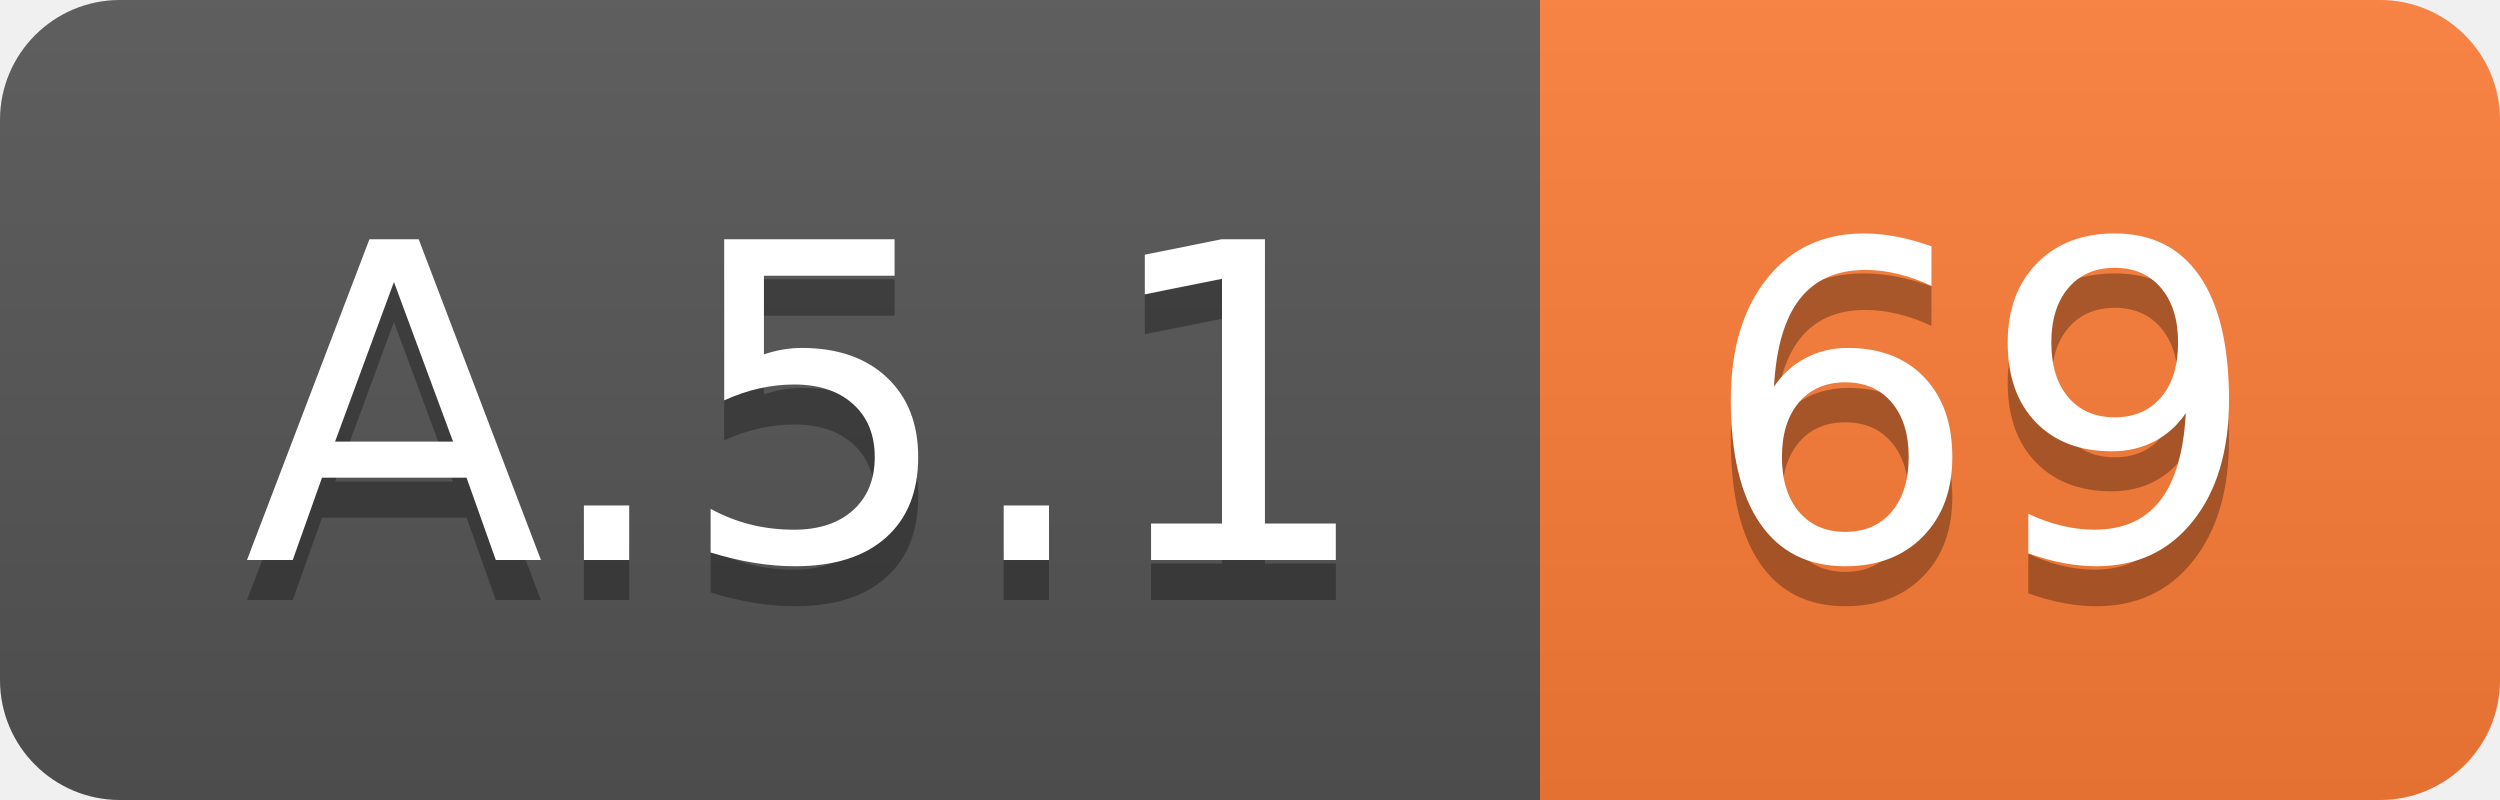
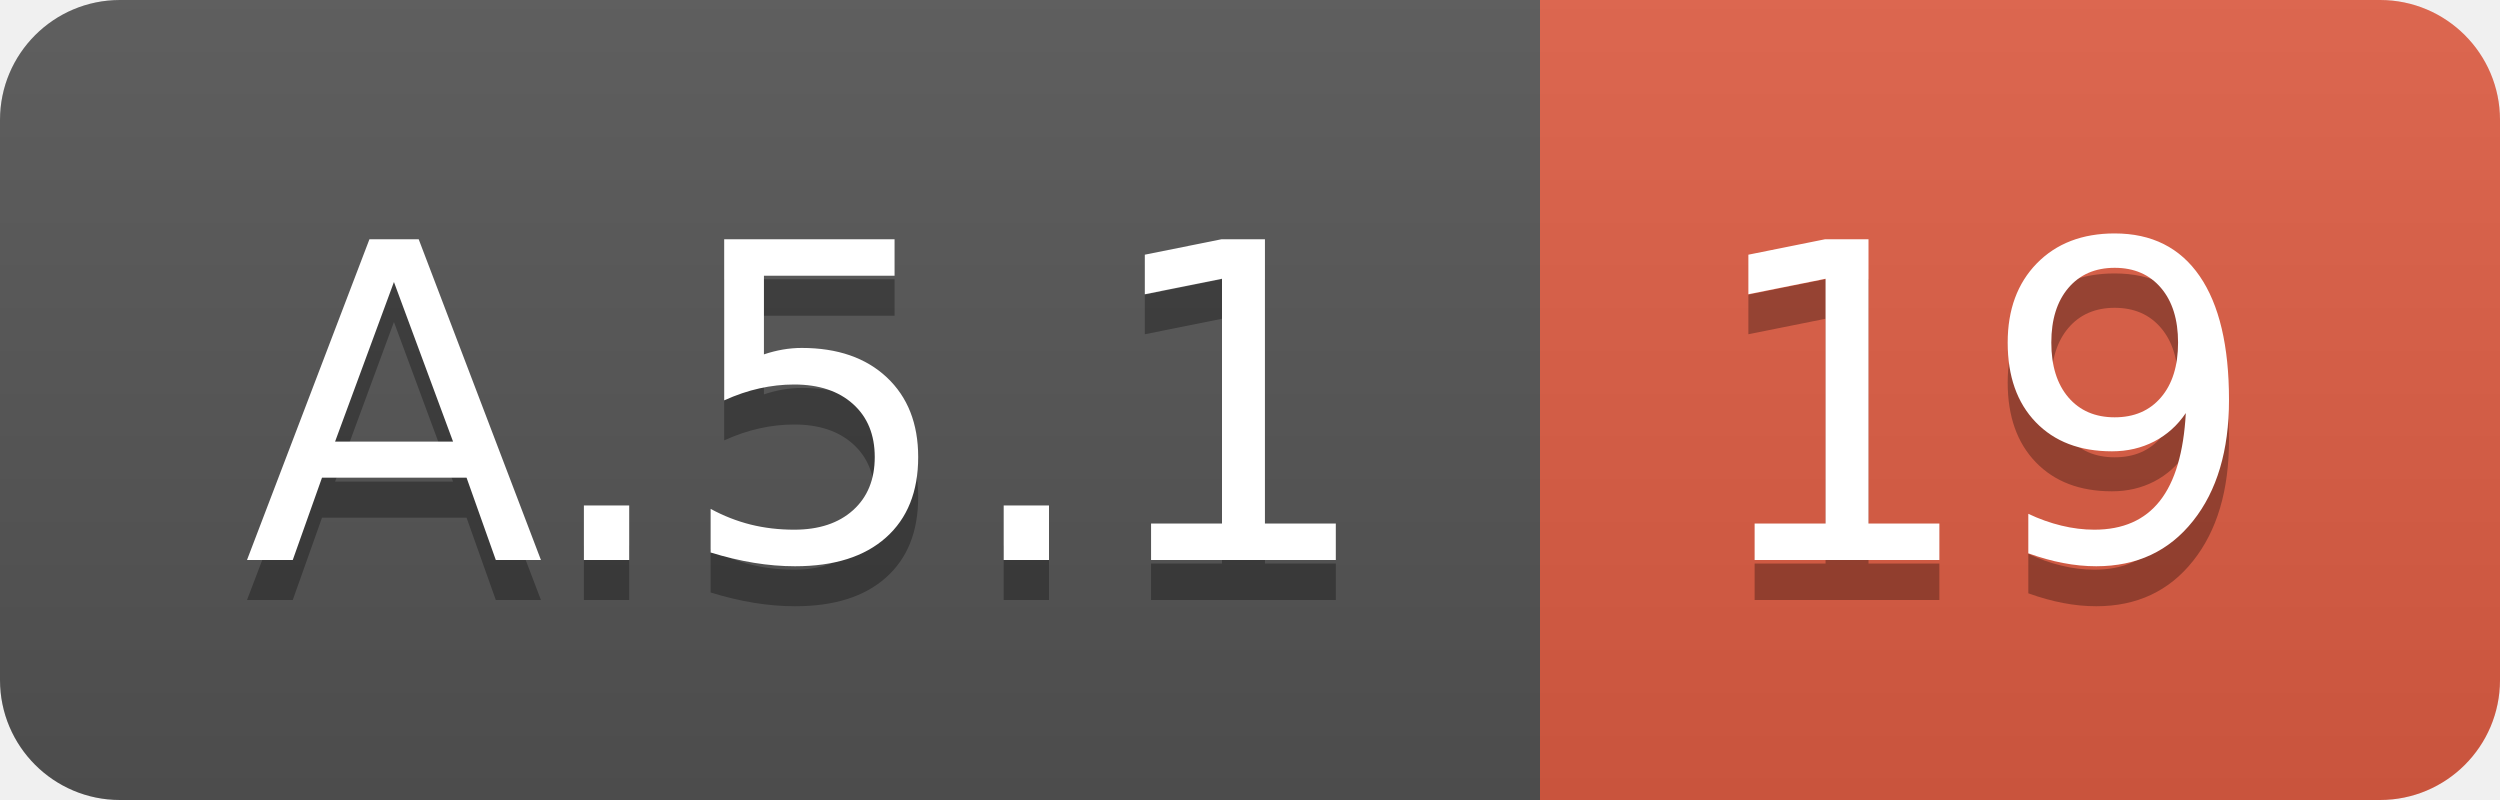
<svg xmlns="http://www.w3.org/2000/svg" width="62.5" height="20">
  <linearGradient id="smooth" x2="0" y2="100%">
    <stop offset="0" stop-color="#bbb" stop-opacity=".1" />
    <stop offset="1" stop-opacity=".1" />
  </linearGradient>
  <clipPath id="round">
    <rect width="62.5" height="20" rx="3" fill="#fff" />
  </clipPath>
  <g clip-path="url(#round)">
    <rect width="38.5" height="20" fill="#555" />
-     <rect x="38.5" width="24.0" height="20" fill="#fe7d37" />
+     <rect x="38.5" width="24.0" height="20" fill="#e05d44" />
    <rect width="62.5" height="20" fill="url(#smooth)" />
  </g>
  <g fill="#fff" text-anchor="middle" font-family="DejaVu Sans,Verdana,Geneva,sans-serif" font-size="110">
    <text x="202.5" y="150" fill="#010101" fill-opacity=".3" transform="scale(0.1)" textLength="285.0" lengthAdjust="spacing">A.5.1</text>
    <text x="202.5" y="140" transform="scale(0.1)" textLength="285.0" lengthAdjust="spacing">A.5.1</text>
-     <text x="495.0" y="150" fill="#010101" fill-opacity=".3" transform="scale(0.1)" textLength="140.0" lengthAdjust="spacing">69</text>
-     <text x="495.0" y="140" transform="scale(0.1)" textLength="140.0" lengthAdjust="spacing">69</text>
+     <text x="495.0" y="150" fill="#010101" fill-opacity=".3" transform="scale(0.1)" textLength="140.0" lengthAdjust="spacing">19</text>
+     <text x="495.0" y="140" transform="scale(0.1)" textLength="140.0" lengthAdjust="spacing">19</text>
  </g>
</svg>
